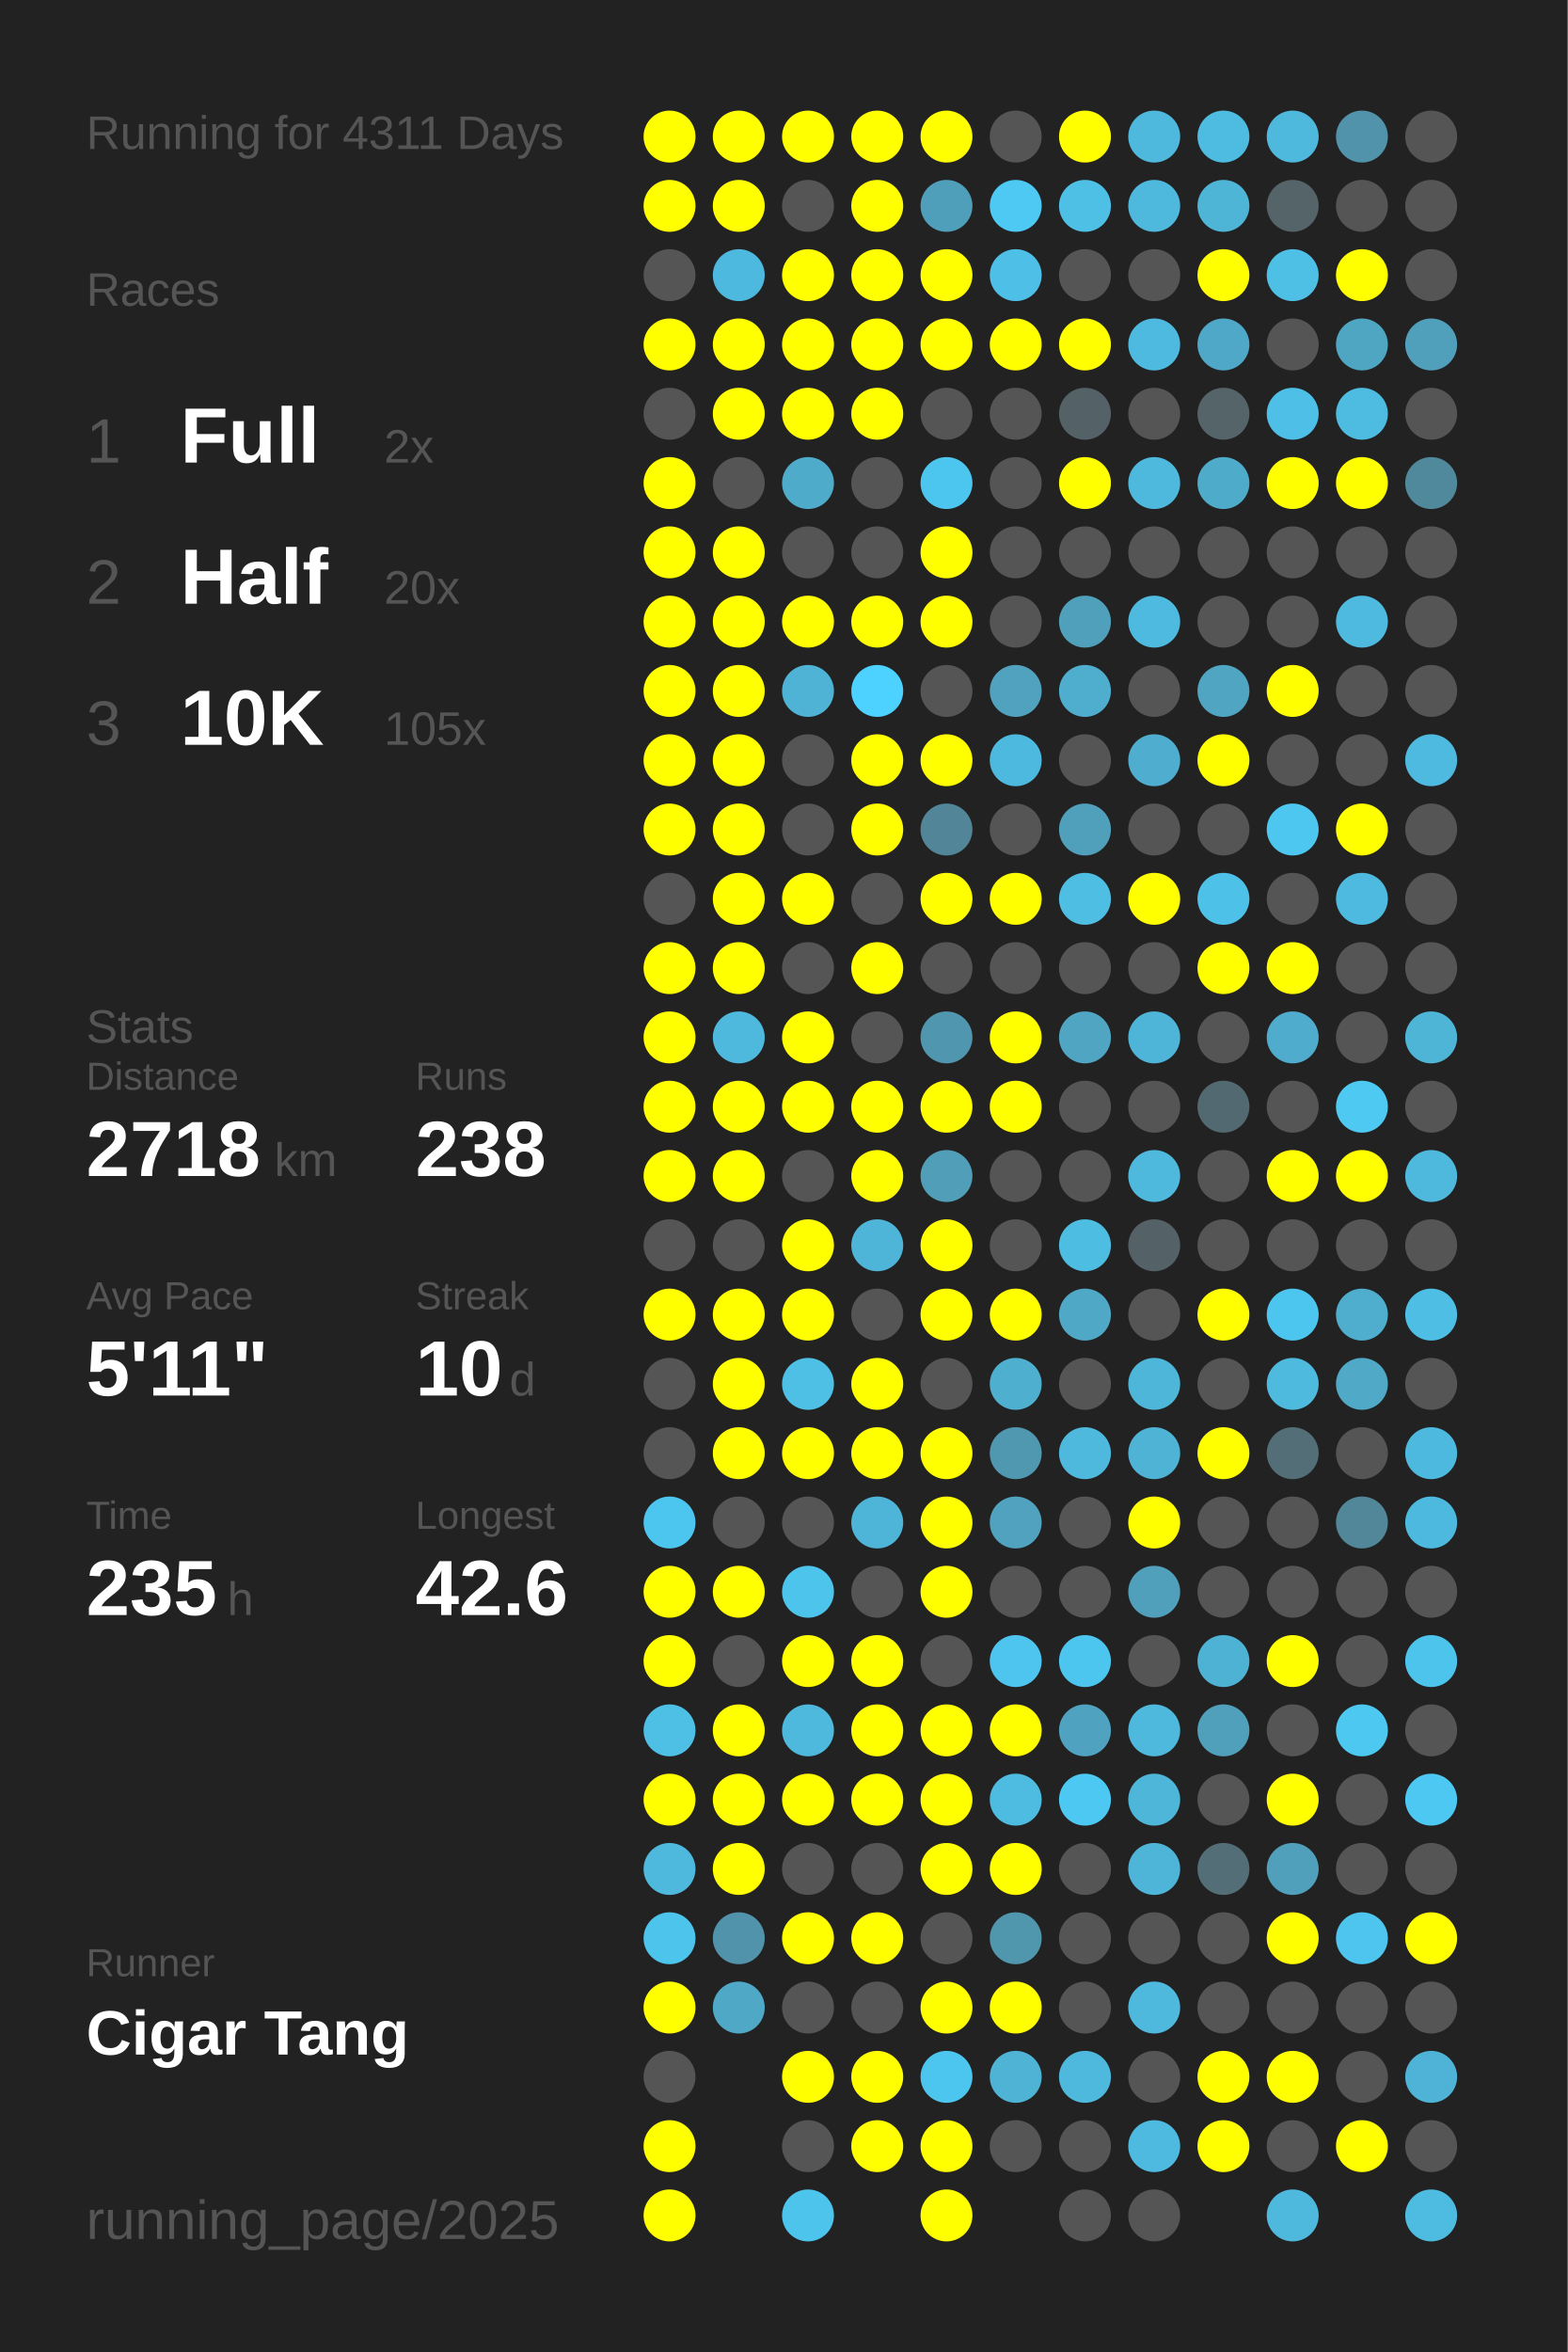
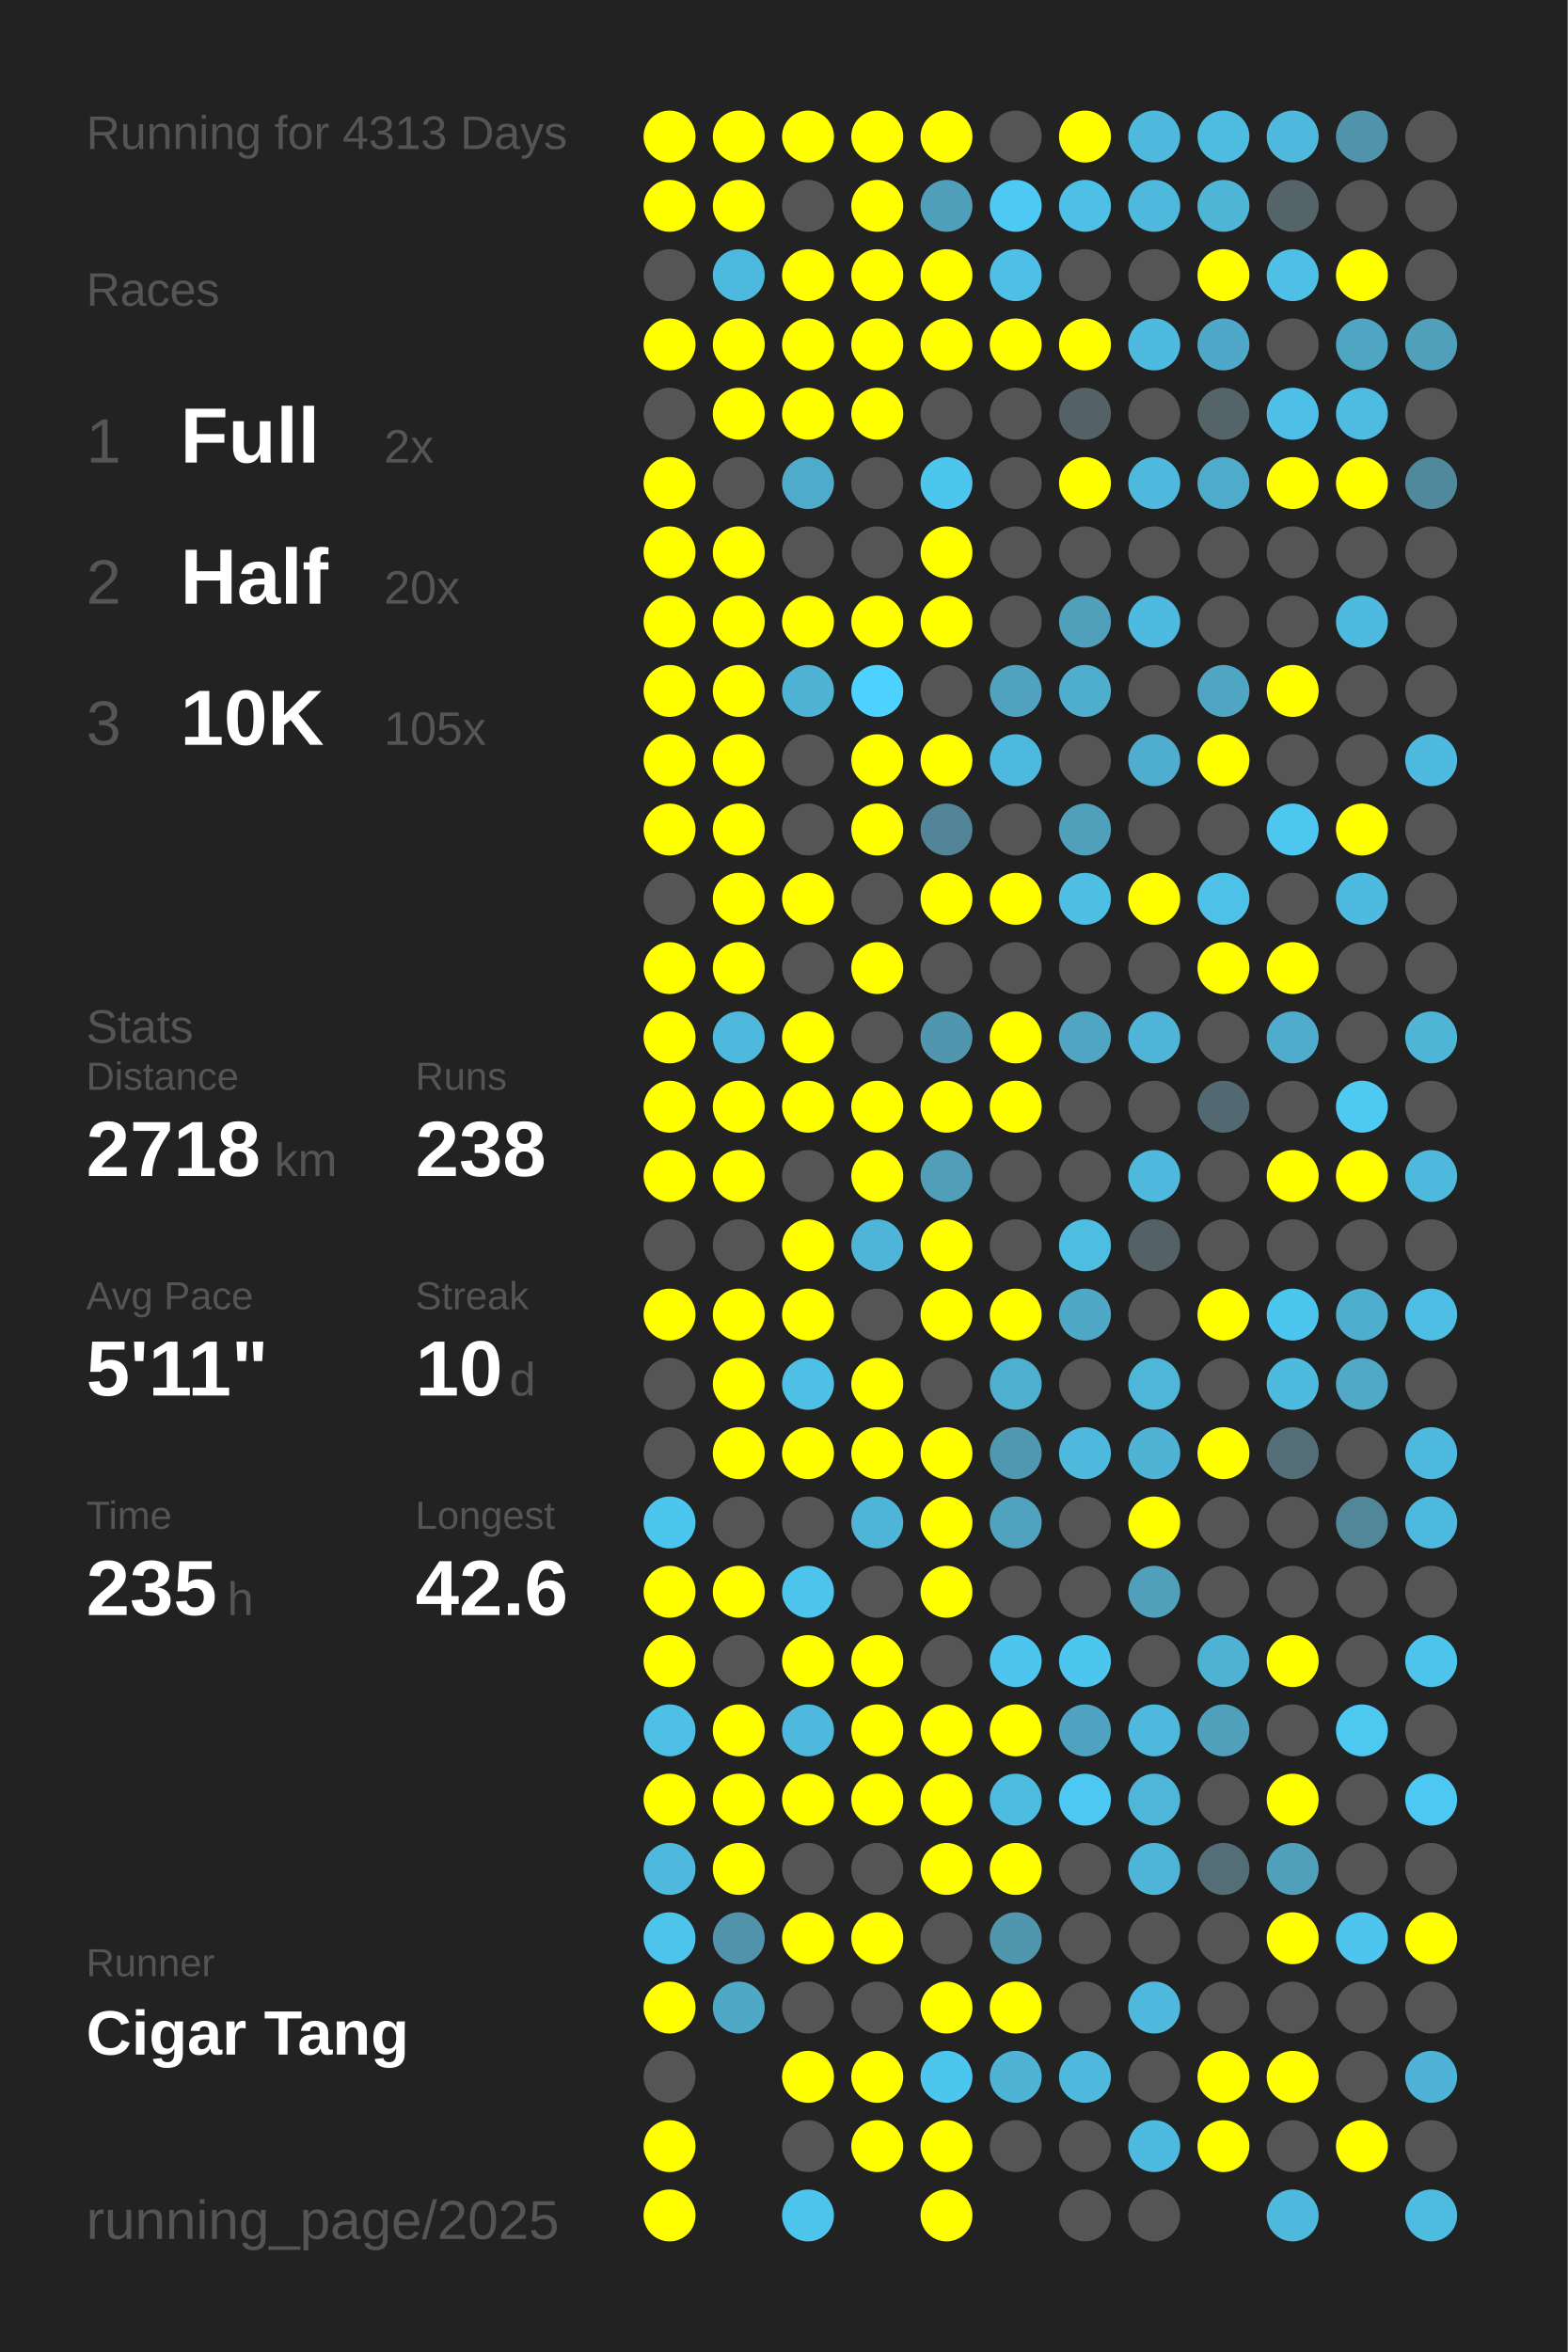
<svg xmlns="http://www.w3.org/2000/svg" baseProfile="full" height="300mm" version="1.1" viewBox="0,0,200,300" width="200mm">
  <defs />
  <rect fill="#222222" height="300" width="200" x="0" y="0" />
-   <text fill="#555555" style="font-size:6px; font-family:Arial;" x="11" y="19">Running for 4311 Days</text>
+   <text fill="#555555" style="font-size:6px; font-family:Arial;" x="11" y="19">Running for 4313 Days</text>
  <text fill="#555555" style="font-size:6px; font-family:Arial;" x="11" y="39">Races</text>
  <text fill="#555555" style="font-size:8px; font-family:Arial;" x="11" y="59">1</text>
  <text fill="#FFFFFF" style="font-size:10px; font-family:Arial; font-weight:bold;" x="23" y="59">Full</text>
  <text fill="#555555" style="font-size:6px; font-family:Arial;" x="49" y="59">2x</text>
  <text fill="#555555" style="font-size:8px; font-family:Arial;" x="11" y="77">2</text>
  <text fill="#FFFFFF" style="font-size:10px; font-family:Arial; font-weight:bold;" x="23" y="77">Half</text>
  <text fill="#555555" style="font-size:6px; font-family:Arial;" x="49" y="77">20x</text>
  <text fill="#555555" style="font-size:8px; font-family:Arial;" x="11" y="95">3</text>
  <text fill="#FFFFFF" style="font-size:10px; font-family:Arial; font-weight:bold;" x="23" y="95">10K</text>
  <text fill="#555555" style="font-size:6px; font-family:Arial;" x="49" y="95">105x</text>
  <text fill="#555555" style="font-size:6px; font-family:Arial;" x="11" y="133">Stats</text>
  <text fill="#555555" style="font-size:5px; font-family:Arial;" x="11" y="139">Distance</text>
  <text fill="#FFFFFF" style="font-size:10px; font-family:Arial; font-weight:bold;" x="11" y="150">2718</text>
  <text fill="#555555" style="font-size:6px; font-family:Arial;" x="35" y="150">km</text>
  <text fill="#555555" style="font-size:5px; font-family:Arial;" x="53" y="139">Runs</text>
  <text fill="#FFFFFF" style="font-size:10px; font-family:Arial; font-weight:bold;" x="53" y="150">238</text>
  <text fill="#555555" style="font-size:5px; font-family:Arial;" x="11" y="167">Avg Pace</text>
  <text fill="#FFFFFF" style="font-size:10px; font-family:Arial; font-weight:bold;" x="11" y="178">5'11"</text>
  <text fill="#555555" style="font-size:5px; font-family:Arial;" x="53" y="167">Streak</text>
  <text fill="#FFFFFF" style="font-size:10px; font-family:Arial; font-weight:bold;" x="53" y="178">10</text>
  <text fill="#555555" style="font-size:6px; font-family:Arial;" x="65" y="178">d</text>
  <text fill="#555555" style="font-size:5px; font-family:Arial;" x="11" y="195">Time</text>
  <text fill="#FFFFFF" style="font-size:10px; font-family:Arial; font-weight:bold;" x="11" y="206">235</text>
  <text fill="#555555" style="font-size:6px; font-family:Arial;" x="29" y="206">h</text>
  <text fill="#555555" style="font-size:5px; font-family:Arial;" x="53" y="195">Longest</text>
  <text fill="#FFFFFF" style="font-size:10px; font-family:Arial; font-weight:bold;" x="53" y="206">42.6</text>
  <text fill="#555555" style="font-size:5px; font-family:Arial;" x="11" y="252.065">Runner</text>
  <text fill="#FFFFFF" style="font-size:8px; font-family:Arial; font-weight:bold;" x="11" y="262.065">Cigar Tang</text>
  <text fill="#555555" style="font-size:7px; font-family:Arial;" x="11" y="285.581">running_page/2025</text>
  <circle cx="85.417" cy="17.419" fill="#FFFF00" r="3.312" />
  <circle cx="85.417" cy="26.258" fill="#FFFF00" r="3.312" />
  <circle cx="85.417" cy="35.097" fill="#555555" r="3.312" />
  <circle cx="85.417" cy="43.935" fill="#FFFF00" r="3.312" />
  <circle cx="85.417" cy="52.774" fill="#555555" r="3.312" />
  <circle cx="85.417" cy="61.613" fill="#FFFF00" r="3.312" />
  <circle cx="85.417" cy="70.452" fill="#FFFF00" r="3.312" />
  <circle cx="85.417" cy="79.29" fill="#FFFF00" r="3.312" />
  <circle cx="85.417" cy="88.129" fill="#FFFF00" r="3.312" />
  <circle cx="85.417" cy="96.968" fill="#FFFF00" r="3.312" />
  <circle cx="85.417" cy="105.806" fill="#FFFF00" r="3.312" />
  <circle cx="85.417" cy="114.645" fill="#555555" r="3.312" />
  <circle cx="85.417" cy="123.484" fill="#FFFF00" r="3.312" />
  <circle cx="85.417" cy="132.323" fill="#FFFF00" r="3.312" />
  <circle cx="85.417" cy="141.161" fill="#FFFF00" r="3.312" />
  <circle cx="85.417" cy="150" fill="#FFFF00" r="3.312" />
  <circle cx="85.417" cy="158.839" fill="#555555" r="3.312" />
  <circle cx="85.417" cy="167.677" fill="#FFFF00" r="3.312" />
  <circle cx="85.417" cy="176.516" fill="#555555" r="3.312" />
  <circle cx="85.417" cy="185.355" fill="#555555" r="3.312" />
  <circle cx="85.417" cy="194.194" fill="#4dc6ef" r="3.312" />
  <circle cx="85.417" cy="203.032" fill="#FFFF00" r="3.312" />
  <circle cx="85.417" cy="211.871" fill="#FFFF00" r="3.312" />
  <circle cx="85.417" cy="220.71" fill="#4ebfe5" r="3.312" />
  <circle cx="85.417" cy="229.548" fill="#FFFF00" r="3.312" />
  <circle cx="85.417" cy="238.387" fill="#4eb9dd" r="3.312" />
  <circle cx="85.417" cy="247.226" fill="#4dc4ec" r="3.312" />
  <circle cx="85.417" cy="256.065" fill="#FFFF00" r="3.312" />
  <circle cx="85.417" cy="264.903" fill="#555555" r="3.312" />
  <circle cx="85.417" cy="273.742" fill="#FFFF00" r="3.312" />
  <circle cx="85.417" cy="282.581" fill="#FFFF00" r="3.312" />
  <circle cx="94.25" cy="17.419" fill="#FFFF00" r="3.312" />
  <circle cx="94.25" cy="26.258" fill="#FFFF00" r="3.312" />
  <circle cx="94.25" cy="35.097" fill="#4eb9de" r="3.312" />
  <circle cx="94.25" cy="43.935" fill="#FFFF00" r="3.312" />
  <circle cx="94.25" cy="52.774" fill="#FFFF00" r="3.312" />
  <circle cx="94.25" cy="61.613" fill="#555555" r="3.312" />
  <circle cx="94.25" cy="70.452" fill="#FFFF00" r="3.312" />
  <circle cx="94.25" cy="79.29" fill="#FFFF00" r="3.312" />
  <circle cx="94.25" cy="88.129" fill="#FFFF00" r="3.312" />
  <circle cx="94.25" cy="96.968" fill="#FFFF00" r="3.312" />
  <circle cx="94.25" cy="105.806" fill="#FFFF00" r="3.312" />
  <circle cx="94.25" cy="114.645" fill="#FFFF00" r="3.312" />
  <circle cx="94.25" cy="123.484" fill="#FFFF00" r="3.312" />
  <circle cx="94.25" cy="132.323" fill="#4eb9dd" r="3.312" />
  <circle cx="94.25" cy="141.161" fill="#FFFF00" r="3.312" />
  <circle cx="94.25" cy="150" fill="#FFFF00" r="3.312" />
  <circle cx="94.25" cy="158.839" fill="#555555" r="3.312" />
  <circle cx="94.25" cy="167.677" fill="#FFFF00" r="3.312" />
  <circle cx="94.25" cy="176.516" fill="#FFFF00" r="3.312" />
  <circle cx="94.25" cy="185.355" fill="#FFFF00" r="3.312" />
  <circle cx="94.25" cy="194.194" fill="#555555" r="3.312" />
  <circle cx="94.25" cy="203.032" fill="#FFFF00" r="3.312" />
  <circle cx="94.25" cy="211.871" fill="#555555" r="3.312" />
  <circle cx="94.25" cy="220.71" fill="#FFFF00" r="3.312" />
  <circle cx="94.25" cy="229.548" fill="#FFFF00" r="3.312" />
  <circle cx="94.25" cy="238.387" fill="#FFFF00" r="3.312" />
  <circle cx="94.25" cy="247.226" fill="#5093aa" r="3.312" />
  <circle cx="94.25" cy="256.065" fill="#4fa8c5" r="3.312" />
  <circle cx="103.083" cy="17.419" fill="#FFFF00" r="3.312" />
  <circle cx="103.083" cy="26.258" fill="#555555" r="3.312" />
  <circle cx="103.083" cy="35.097" fill="#FFFF00" r="3.312" />
  <circle cx="103.083" cy="43.935" fill="#FFFF00" r="3.312" />
  <circle cx="103.083" cy="52.774" fill="#FFFF00" r="3.312" />
  <circle cx="103.083" cy="61.613" fill="#4fabca" r="3.312" />
  <circle cx="103.083" cy="70.452" fill="#555555" r="3.312" />
  <circle cx="103.083" cy="79.29" fill="#FFFF00" r="3.312" />
  <circle cx="103.083" cy="88.129" fill="#4eb3d5" r="3.312" />
  <circle cx="103.083" cy="96.968" fill="#555555" r="3.312" />
  <circle cx="103.083" cy="105.806" fill="#555555" r="3.312" />
  <circle cx="103.083" cy="114.645" fill="#FFFF00" r="3.312" />
  <circle cx="103.083" cy="123.484" fill="#555555" r="3.312" />
  <circle cx="103.083" cy="132.323" fill="#FFFF00" r="3.312" />
  <circle cx="103.083" cy="141.161" fill="#FFFF00" r="3.312" />
  <circle cx="103.083" cy="150" fill="#555555" r="3.312" />
  <circle cx="103.083" cy="158.839" fill="#FFFF00" r="3.312" />
  <circle cx="103.083" cy="167.677" fill="#FFFF00" r="3.312" />
  <circle cx="103.083" cy="176.516" fill="#4ec0e6" r="3.312" />
  <circle cx="103.083" cy="185.355" fill="#FFFF00" r="3.312" />
  <circle cx="103.083" cy="194.194" fill="#555555" r="3.312" />
  <circle cx="103.083" cy="203.032" fill="#4dc4ec" r="3.312" />
  <circle cx="103.083" cy="211.871" fill="#FFFF00" r="3.312" />
  <circle cx="103.083" cy="220.71" fill="#4eb9dd" r="3.312" />
  <circle cx="103.083" cy="229.548" fill="#FFFF00" r="3.312" />
  <circle cx="103.083" cy="238.387" fill="#555555" r="3.312" />
  <circle cx="103.083" cy="247.226" fill="#FFFF00" r="3.312" />
  <circle cx="103.083" cy="256.065" fill="#555555" r="3.312" />
  <circle cx="103.083" cy="264.903" fill="#FFFF00" r="3.312" />
  <circle cx="103.083" cy="273.742" fill="#555555" r="3.312" />
  <circle cx="103.083" cy="282.581" fill="#4dc4ec" r="3.312" />
  <circle cx="111.917" cy="17.419" fill="#FFFF00" r="3.312" />
  <circle cx="111.917" cy="26.258" fill="#FFFF00" r="3.312" />
  <circle cx="111.917" cy="35.097" fill="#FFFF00" r="3.312" />
  <circle cx="111.917" cy="43.935" fill="#FFFF00" r="3.312" />
  <circle cx="111.917" cy="52.774" fill="#FFFF00" r="3.312" />
  <circle cx="111.917" cy="61.613" fill="#555555" r="3.312" />
  <circle cx="111.917" cy="70.452" fill="#555555" r="3.312" />
  <circle cx="111.917" cy="79.29" fill="#FFFF00" r="3.312" />
  <circle cx="111.917" cy="88.129" fill="#4dd1fe" r="3.312" />
  <circle cx="111.917" cy="96.968" fill="#FFFF00" r="3.312" />
  <circle cx="111.917" cy="105.806" fill="#FFFF00" r="3.312" />
  <circle cx="111.917" cy="114.645" fill="#555555" r="3.312" />
  <circle cx="111.917" cy="123.484" fill="#FFFF00" r="3.312" />
  <circle cx="111.917" cy="132.323" fill="#555555" r="3.312" />
  <circle cx="111.917" cy="141.161" fill="#FFFF00" r="3.312" />
  <circle cx="111.917" cy="150" fill="#FFFF00" r="3.312" />
  <circle cx="111.917" cy="158.839" fill="#4eb5d8" r="3.312" />
  <circle cx="111.917" cy="167.677" fill="#555555" r="3.312" />
  <circle cx="111.917" cy="176.516" fill="#FFFF00" r="3.312" />
  <circle cx="111.917" cy="185.355" fill="#FFFF00" r="3.312" />
  <circle cx="111.917" cy="194.194" fill="#4eb5d8" r="3.312" />
  <circle cx="111.917" cy="203.032" fill="#555555" r="3.312" />
  <circle cx="111.917" cy="211.871" fill="#FFFF00" r="3.312" />
  <circle cx="111.917" cy="220.71" fill="#FFFF00" r="3.312" />
  <circle cx="111.917" cy="229.548" fill="#FFFF00" r="3.312" />
  <circle cx="111.917" cy="238.387" fill="#555555" r="3.312" />
  <circle cx="111.917" cy="247.226" fill="#FFFF00" r="3.312" />
  <circle cx="111.917" cy="256.065" fill="#555555" r="3.312" />
  <circle cx="111.917" cy="264.903" fill="#FFFF00" r="3.312" />
  <circle cx="111.917" cy="273.742" fill="#FFFF00" r="3.312" />
  <circle cx="120.75" cy="17.419" fill="#FFFF00" r="3.312" />
  <circle cx="120.75" cy="26.258" fill="#509fba" r="3.312" />
  <circle cx="120.75" cy="35.097" fill="#FFFF00" r="3.312" />
  <circle cx="120.75" cy="43.935" fill="#FFFF00" r="3.312" />
  <circle cx="120.75" cy="52.774" fill="#555555" r="3.312" />
  <circle cx="120.75" cy="61.613" fill="#4dc6ef" r="3.312" />
  <circle cx="120.75" cy="70.452" fill="#FFFF00" r="3.312" />
  <circle cx="120.75" cy="79.29" fill="#FFFF00" r="3.312" />
  <circle cx="120.75" cy="88.129" fill="#555555" r="3.312" />
  <circle cx="120.75" cy="96.968" fill="#FFFF00" r="3.312" />
  <circle cx="120.75" cy="105.806" fill="#518597" r="3.312" />
  <circle cx="120.75" cy="114.645" fill="#FFFF00" r="3.312" />
  <circle cx="120.75" cy="123.484" fill="#555555" r="3.312" />
  <circle cx="120.75" cy="132.323" fill="#5096ae" r="3.312" />
  <circle cx="120.75" cy="141.161" fill="#FFFF00" r="3.312" />
  <circle cx="120.75" cy="150" fill="#509eb8" r="3.312" />
  <circle cx="120.75" cy="158.839" fill="#FFFF00" r="3.312" />
  <circle cx="120.75" cy="167.677" fill="#FFFF00" r="3.312" />
  <circle cx="120.75" cy="176.516" fill="#555555" r="3.312" />
  <circle cx="120.75" cy="185.355" fill="#FFFF00" r="3.312" />
  <circle cx="120.75" cy="194.194" fill="#FFFF00" r="3.312" />
  <circle cx="120.75" cy="203.032" fill="#FFFF00" r="3.312" />
  <circle cx="120.75" cy="211.871" fill="#555555" r="3.312" />
  <circle cx="120.75" cy="220.71" fill="#FFFF00" r="3.312" />
  <circle cx="120.75" cy="229.548" fill="#FFFF00" r="3.312" />
  <circle cx="120.75" cy="238.387" fill="#FFFF00" r="3.312" />
  <circle cx="120.75" cy="247.226" fill="#555555" r="3.312" />
  <circle cx="120.75" cy="256.065" fill="#FFFF00" r="3.312" />
  <circle cx="120.75" cy="264.903" fill="#4dc6ef" r="3.312" />
  <circle cx="120.75" cy="273.742" fill="#FFFF00" r="3.312" />
  <circle cx="120.75" cy="282.581" fill="#FFFF00" r="3.312" />
  <circle cx="129.583" cy="17.419" fill="#555555" r="3.312" />
  <circle cx="129.583" cy="26.258" fill="#4dc9f4" r="3.312" />
  <circle cx="129.583" cy="35.097" fill="#4ec0e7" r="3.312" />
  <circle cx="129.583" cy="43.935" fill="#FFFF00" r="3.312" />
  <circle cx="129.583" cy="52.774" fill="#555555" r="3.312" />
  <circle cx="129.583" cy="61.613" fill="#555555" r="3.312" />
  <circle cx="129.583" cy="70.452" fill="#555555" r="3.312" />
  <circle cx="129.583" cy="79.29" fill="#555555" r="3.312" />
  <circle cx="129.583" cy="88.129" fill="#50a2be" r="3.312" />
  <circle cx="129.583" cy="96.968" fill="#4eb9de" r="3.312" />
  <circle cx="129.583" cy="105.806" fill="#555555" r="3.312" />
  <circle cx="129.583" cy="114.645" fill="#FFFF00" r="3.312" />
  <circle cx="129.583" cy="123.484" fill="#555555" r="3.312" />
  <circle cx="129.583" cy="132.323" fill="#FFFF00" r="3.312" />
  <circle cx="129.583" cy="141.161" fill="#FFFF00" r="3.312" />
  <circle cx="129.583" cy="150" fill="#555555" r="3.312" />
  <circle cx="129.583" cy="158.839" fill="#555555" r="3.312" />
  <circle cx="129.583" cy="167.677" fill="#FFFF00" r="3.312" />
  <circle cx="129.583" cy="176.516" fill="#4fafcf" r="3.312" />
  <circle cx="129.583" cy="185.355" fill="#5098b0" r="3.312" />
  <circle cx="129.583" cy="194.194" fill="#50a2be" r="3.312" />
  <circle cx="129.583" cy="203.032" fill="#555555" r="3.312" />
  <circle cx="129.583" cy="211.871" fill="#4dc5ee" r="3.312" />
  <circle cx="129.583" cy="220.71" fill="#FFFF00" r="3.312" />
  <circle cx="129.583" cy="229.548" fill="#4ebbe0" r="3.312" />
  <circle cx="129.583" cy="238.387" fill="#FFFF00" r="3.312" />
  <circle cx="129.583" cy="247.226" fill="#5097ae" r="3.312" />
  <circle cx="129.583" cy="256.065" fill="#FFFF00" r="3.312" />
  <circle cx="129.583" cy="264.903" fill="#4eb3d5" r="3.312" />
  <circle cx="129.583" cy="273.742" fill="#555555" r="3.312" />
  <circle cx="138.417" cy="17.419" fill="#FFFF00" r="3.312" />
  <circle cx="138.417" cy="26.258" fill="#4ebfe5" r="3.312" />
  <circle cx="138.417" cy="35.097" fill="#555555" r="3.312" />
  <circle cx="138.417" cy="43.935" fill="#FFFF00" r="3.312" />
  <circle cx="138.417" cy="52.774" fill="#546166" r="3.312" />
  <circle cx="138.417" cy="61.613" fill="#FFFF00" r="3.312" />
  <circle cx="138.417" cy="70.452" fill="#555555" r="3.312" />
  <circle cx="138.417" cy="79.29" fill="#50a0bb" r="3.312" />
  <circle cx="138.417" cy="88.129" fill="#4faece" r="3.312" />
  <circle cx="138.417" cy="96.968" fill="#555555" r="3.312" />
  <circle cx="138.417" cy="105.806" fill="#50a0bb" r="3.312" />
  <circle cx="138.417" cy="114.645" fill="#4ebee3" r="3.312" />
  <circle cx="138.417" cy="123.484" fill="#555555" r="3.312" />
  <circle cx="138.417" cy="132.323" fill="#4fa5c2" r="3.312" />
  <circle cx="138.417" cy="141.161" fill="#555555" r="3.312" />
  <circle cx="138.417" cy="150" fill="#555555" r="3.312" />
  <circle cx="138.417" cy="158.839" fill="#4ebde2" r="3.312" />
  <circle cx="138.417" cy="167.677" fill="#4fa8c6" r="3.312" />
  <circle cx="138.417" cy="176.516" fill="#555555" r="3.312" />
  <circle cx="138.417" cy="185.355" fill="#4eb9dd" r="3.312" />
  <circle cx="138.417" cy="194.194" fill="#555555" r="3.312" />
  <circle cx="138.417" cy="203.032" fill="#555555" r="3.312" />
  <circle cx="138.417" cy="211.871" fill="#4dc6ef" r="3.312" />
  <circle cx="138.417" cy="220.71" fill="#4fa3c0" r="3.312" />
  <circle cx="138.417" cy="229.548" fill="#4dc8f2" r="3.312" />
  <circle cx="138.417" cy="238.387" fill="#555555" r="3.312" />
  <circle cx="138.417" cy="247.226" fill="#555555" r="3.312" />
  <circle cx="138.417" cy="256.065" fill="#555555" r="3.312" />
  <circle cx="138.417" cy="264.903" fill="#4eb9dd" r="3.312" />
  <circle cx="138.417" cy="273.742" fill="#555555" r="3.312" />
  <circle cx="138.417" cy="282.581" fill="#555555" r="3.312" />
  <circle cx="147.25" cy="17.419" fill="#4eb9dd" r="3.312" />
  <circle cx="147.25" cy="26.258" fill="#4eb9dd" r="3.312" />
  <circle cx="147.25" cy="35.097" fill="#555555" r="3.312" />
  <circle cx="147.25" cy="43.935" fill="#4ebadf" r="3.312" />
  <circle cx="147.25" cy="52.774" fill="#555555" r="3.312" />
  <circle cx="147.25" cy="61.613" fill="#4eb9dd" r="3.312" />
  <circle cx="147.25" cy="70.452" fill="#555555" r="3.312" />
  <circle cx="147.25" cy="79.29" fill="#4ebadf" r="3.312" />
  <circle cx="147.25" cy="88.129" fill="#555555" r="3.312" />
  <circle cx="147.25" cy="96.968" fill="#4faecf" r="3.312" />
  <circle cx="147.25" cy="105.806" fill="#555555" r="3.312" />
  <circle cx="147.25" cy="114.645" fill="#FFFF00" r="3.312" />
  <circle cx="147.25" cy="123.484" fill="#555555" r="3.312" />
  <circle cx="147.25" cy="132.323" fill="#4eb5d8" r="3.312" />
  <circle cx="147.25" cy="141.161" fill="#555555" r="3.312" />
  <circle cx="147.25" cy="150" fill="#4eb9dd" r="3.312" />
  <circle cx="147.25" cy="158.839" fill="#546166" r="3.312" />
  <circle cx="147.25" cy="167.677" fill="#555555" r="3.312" />
  <circle cx="147.25" cy="176.516" fill="#4eb6d9" r="3.312" />
  <circle cx="147.25" cy="185.355" fill="#4eb3d5" r="3.312" />
  <circle cx="147.25" cy="194.194" fill="#FFFF00" r="3.312" />
  <circle cx="147.25" cy="203.032" fill="#50a0bb" r="3.312" />
  <circle cx="147.25" cy="211.871" fill="#555555" r="3.312" />
  <circle cx="147.25" cy="220.71" fill="#4eb9dd" r="3.312" />
  <circle cx="147.25" cy="229.548" fill="#4eb6d9" r="3.312" />
  <circle cx="147.25" cy="238.387" fill="#4eb5d8" r="3.312" />
  <circle cx="147.25" cy="247.226" fill="#555555" r="3.312" />
  <circle cx="147.25" cy="256.065" fill="#4eb9dd" r="3.312" />
  <circle cx="147.25" cy="264.903" fill="#555555" r="3.312" />
  <circle cx="147.25" cy="273.742" fill="#4ebadf" r="3.312" />
  <circle cx="147.25" cy="282.581" fill="#555555" r="3.312" />
  <circle cx="156.083" cy="17.419" fill="#4ebce1" r="3.312" />
  <circle cx="156.083" cy="26.258" fill="#4eb5d7" r="3.312" />
  <circle cx="156.083" cy="35.097" fill="#FFFF00" r="3.312" />
  <circle cx="156.083" cy="43.935" fill="#4fa8c7" r="3.312" />
  <circle cx="156.083" cy="52.774" fill="#546469" r="3.312" />
  <circle cx="156.083" cy="61.613" fill="#4fabca" r="3.312" />
  <circle cx="156.083" cy="70.452" fill="#555555" r="3.312" />
  <circle cx="156.083" cy="79.29" fill="#555555" r="3.312" />
  <circle cx="156.083" cy="88.129" fill="#4fa5c2" r="3.312" />
  <circle cx="156.083" cy="96.968" fill="#FFFF00" r="3.312" />
  <circle cx="156.083" cy="105.806" fill="#555555" r="3.312" />
  <circle cx="156.083" cy="114.645" fill="#4ec1e9" r="3.312" />
  <circle cx="156.083" cy="123.484" fill="#FFFF00" r="3.312" />
  <circle cx="156.083" cy="132.323" fill="#555555" r="3.312" />
  <circle cx="156.083" cy="141.161" fill="#536971" r="3.312" />
  <circle cx="156.083" cy="150" fill="#555555" r="3.312" />
  <circle cx="156.083" cy="158.839" fill="#555555" r="3.312" />
  <circle cx="156.083" cy="167.677" fill="#FFFF00" r="3.312" />
  <circle cx="156.083" cy="176.516" fill="#555555" r="3.312" />
  <circle cx="156.083" cy="185.355" fill="#FFFF00" r="3.312" />
  <circle cx="156.083" cy="194.194" fill="#555555" r="3.312" />
  <circle cx="156.083" cy="203.032" fill="#555555" r="3.312" />
  <circle cx="156.083" cy="211.871" fill="#4eb2d4" r="3.312" />
  <circle cx="156.083" cy="220.71" fill="#50a0bb" r="3.312" />
  <circle cx="156.083" cy="229.548" fill="#555555" r="3.312" />
  <circle cx="156.083" cy="238.387" fill="#536e77" r="3.312" />
  <circle cx="156.083" cy="247.226" fill="#555555" r="3.312" />
  <circle cx="156.083" cy="256.065" fill="#555555" r="3.312" />
  <circle cx="156.083" cy="264.903" fill="#FFFF00" r="3.312" />
  <circle cx="156.083" cy="273.742" fill="#FFFF00" r="3.312" />
  <circle cx="164.917" cy="17.419" fill="#4eb9dd" r="3.312" />
  <circle cx="164.917" cy="26.258" fill="#546469" r="3.312" />
  <circle cx="164.917" cy="35.097" fill="#4ebfe5" r="3.312" />
  <circle cx="164.917" cy="43.935" fill="#555555" r="3.312" />
  <circle cx="164.917" cy="52.774" fill="#4ec0e7" r="3.312" />
  <circle cx="164.917" cy="61.613" fill="#FFFF00" r="3.312" />
  <circle cx="164.917" cy="70.452" fill="#555555" r="3.312" />
  <circle cx="164.917" cy="79.29" fill="#555555" r="3.312" />
  <circle cx="164.917" cy="88.129" fill="#FFFF00" r="3.312" />
  <circle cx="164.917" cy="96.968" fill="#555555" r="3.312" />
  <circle cx="164.917" cy="105.806" fill="#4dc7f0" r="3.312" />
  <circle cx="164.917" cy="114.645" fill="#555555" r="3.312" />
  <circle cx="164.917" cy="123.484" fill="#FFFF00" r="3.312" />
  <circle cx="164.917" cy="132.323" fill="#4faccc" r="3.312" />
  <circle cx="164.917" cy="141.161" fill="#555555" r="3.312" />
  <circle cx="164.917" cy="150" fill="#FFFF00" r="3.312" />
  <circle cx="164.917" cy="158.839" fill="#555555" r="3.312" />
  <circle cx="164.917" cy="167.677" fill="#4dc6ef" r="3.312" />
  <circle cx="164.917" cy="176.516" fill="#4ebade" r="3.312" />
  <circle cx="164.917" cy="185.355" fill="#536e77" r="3.312" />
  <circle cx="164.917" cy="194.194" fill="#555555" r="3.312" />
  <circle cx="164.917" cy="203.032" fill="#555555" r="3.312" />
  <circle cx="164.917" cy="211.871" fill="#FFFF00" r="3.312" />
  <circle cx="164.917" cy="220.71" fill="#555555" r="3.312" />
  <circle cx="164.917" cy="229.548" fill="#FFFF00" r="3.312" />
  <circle cx="164.917" cy="238.387" fill="#50a0bb" r="3.312" />
  <circle cx="164.917" cy="247.226" fill="#FFFF00" r="3.312" />
  <circle cx="164.917" cy="256.065" fill="#555555" r="3.312" />
  <circle cx="164.917" cy="264.903" fill="#FFFF00" r="3.312" />
  <circle cx="164.917" cy="273.742" fill="#555555" r="3.312" />
  <circle cx="164.917" cy="282.581" fill="#4eb9dd" r="3.312" />
  <circle cx="173.75" cy="17.419" fill="#5093aa" r="3.312" />
  <circle cx="173.75" cy="26.258" fill="#555555" r="3.312" />
  <circle cx="173.75" cy="35.097" fill="#FFFF00" r="3.312" />
  <circle cx="173.75" cy="43.935" fill="#4fa6c3" r="3.312" />
  <circle cx="173.75" cy="52.774" fill="#4ebbe0" r="3.312" />
  <circle cx="173.75" cy="61.613" fill="#FFFF00" r="3.312" />
  <circle cx="173.75" cy="70.452" fill="#555555" r="3.312" />
  <circle cx="173.75" cy="79.29" fill="#4ebadf" r="3.312" />
  <circle cx="173.75" cy="88.129" fill="#555555" r="3.312" />
  <circle cx="173.75" cy="96.968" fill="#555555" r="3.312" />
  <circle cx="173.75" cy="105.806" fill="#FFFF00" r="3.312" />
  <circle cx="173.75" cy="114.645" fill="#4ebadf" r="3.312" />
  <circle cx="173.75" cy="123.484" fill="#555555" r="3.312" />
  <circle cx="173.75" cy="132.323" fill="#555555" r="3.312" />
  <circle cx="173.75" cy="141.161" fill="#4dc9f2" r="3.312" />
  <circle cx="173.75" cy="150" fill="#FFFF00" r="3.312" />
  <circle cx="173.75" cy="158.839" fill="#555555" r="3.312" />
  <circle cx="173.75" cy="167.677" fill="#4fadcd" r="3.312" />
  <circle cx="173.75" cy="176.516" fill="#4fa9c7" r="3.312" />
  <circle cx="173.75" cy="185.355" fill="#555555" r="3.312" />
  <circle cx="173.75" cy="194.194" fill="#518799" r="3.312" />
  <circle cx="173.75" cy="203.032" fill="#555555" r="3.312" />
  <circle cx="173.75" cy="211.871" fill="#555555" r="3.312" />
  <circle cx="173.75" cy="220.71" fill="#4dc8f1" r="3.312" />
  <circle cx="173.75" cy="229.548" fill="#555555" r="3.312" />
  <circle cx="173.75" cy="238.387" fill="#555555" r="3.312" />
  <circle cx="173.75" cy="247.226" fill="#4dc5ee" r="3.312" />
  <circle cx="173.75" cy="256.065" fill="#555555" r="3.312" />
  <circle cx="173.75" cy="264.903" fill="#555555" r="3.312" />
  <circle cx="173.75" cy="273.742" fill="#FFFF00" r="3.312" />
  <circle cx="182.583" cy="17.419" fill="#555555" r="3.312" />
  <circle cx="182.583" cy="26.258" fill="#555555" r="3.312" />
  <circle cx="182.583" cy="35.097" fill="#555555" r="3.312" />
  <circle cx="182.583" cy="43.935" fill="#50a0bb" r="3.312" />
  <circle cx="182.583" cy="52.774" fill="#555555" r="3.312" />
  <circle cx="182.583" cy="61.613" fill="#51899c" r="3.312" />
  <circle cx="182.583" cy="70.452" fill="#555555" r="3.312" />
  <circle cx="182.583" cy="79.29" fill="#555555" r="3.312" />
  <circle cx="182.583" cy="88.129" fill="#555555" r="3.312" />
  <circle cx="182.583" cy="96.968" fill="#4ebadf" r="3.312" />
  <circle cx="182.583" cy="105.806" fill="#555555" r="3.312" />
  <circle cx="182.583" cy="114.645" fill="#555555" r="3.312" />
  <circle cx="182.583" cy="123.484" fill="#555555" r="3.312" />
  <circle cx="182.583" cy="132.323" fill="#4eb5d7" r="3.312" />
  <circle cx="182.583" cy="141.161" fill="#555555" r="3.312" />
  <circle cx="182.583" cy="150" fill="#4eb9dd" r="3.312" />
  <circle cx="182.583" cy="158.839" fill="#555555" r="3.312" />
  <circle cx="182.583" cy="167.677" fill="#4ebee5" r="3.312" />
  <circle cx="182.583" cy="176.516" fill="#555555" r="3.312" />
  <circle cx="182.583" cy="185.355" fill="#4eb9de" r="3.312" />
  <circle cx="182.583" cy="194.194" fill="#4eb9de" r="3.312" />
  <circle cx="182.583" cy="203.032" fill="#555555" r="3.312" />
  <circle cx="182.583" cy="211.871" fill="#4dc4ec" r="3.312" />
  <circle cx="182.583" cy="220.71" fill="#555555" r="3.312" />
  <circle cx="182.583" cy="229.548" fill="#4dc8f2" r="3.312" />
  <circle cx="182.583" cy="238.387" fill="#555555" r="3.312" />
  <circle cx="182.583" cy="247.226" fill="#FFFF00" r="3.312" />
  <circle cx="182.583" cy="256.065" fill="#555555" r="3.312" />
  <circle cx="182.583" cy="264.903" fill="#4eb3d6" r="3.312" />
  <circle cx="182.583" cy="273.742" fill="#555555" r="3.312" />
  <circle cx="182.583" cy="282.581" fill="#4ebbe0" r="3.312" />
</svg>
